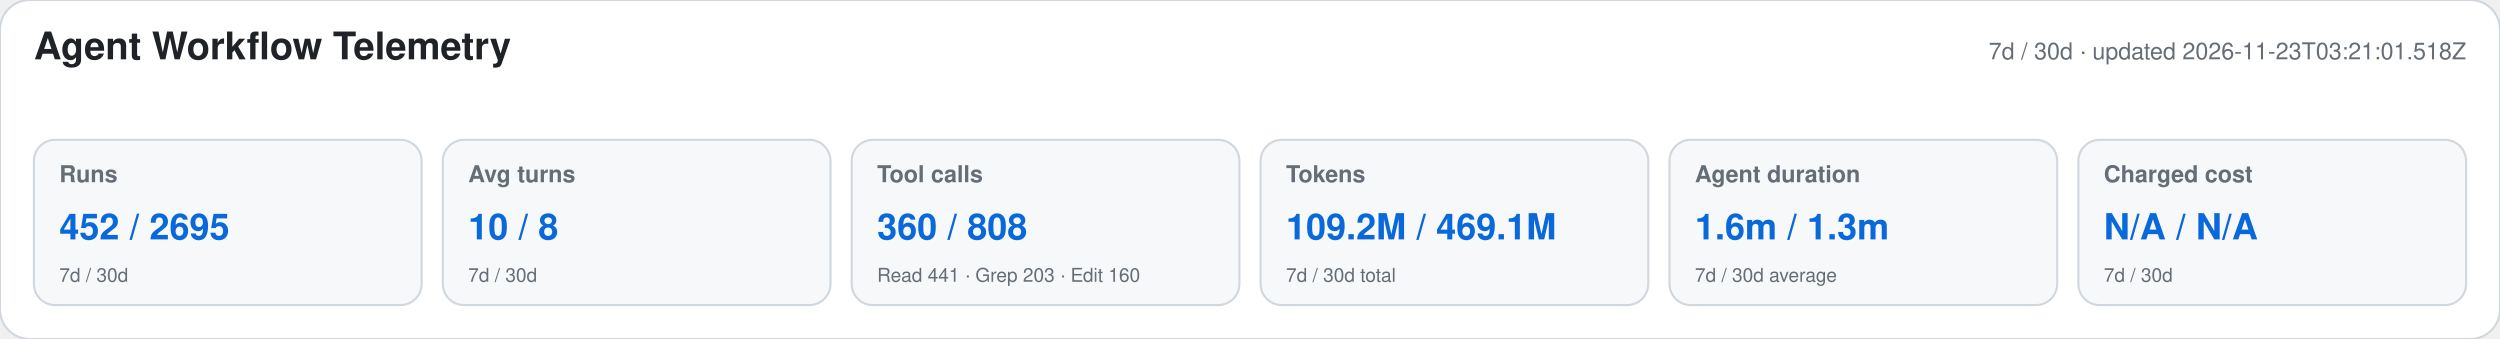
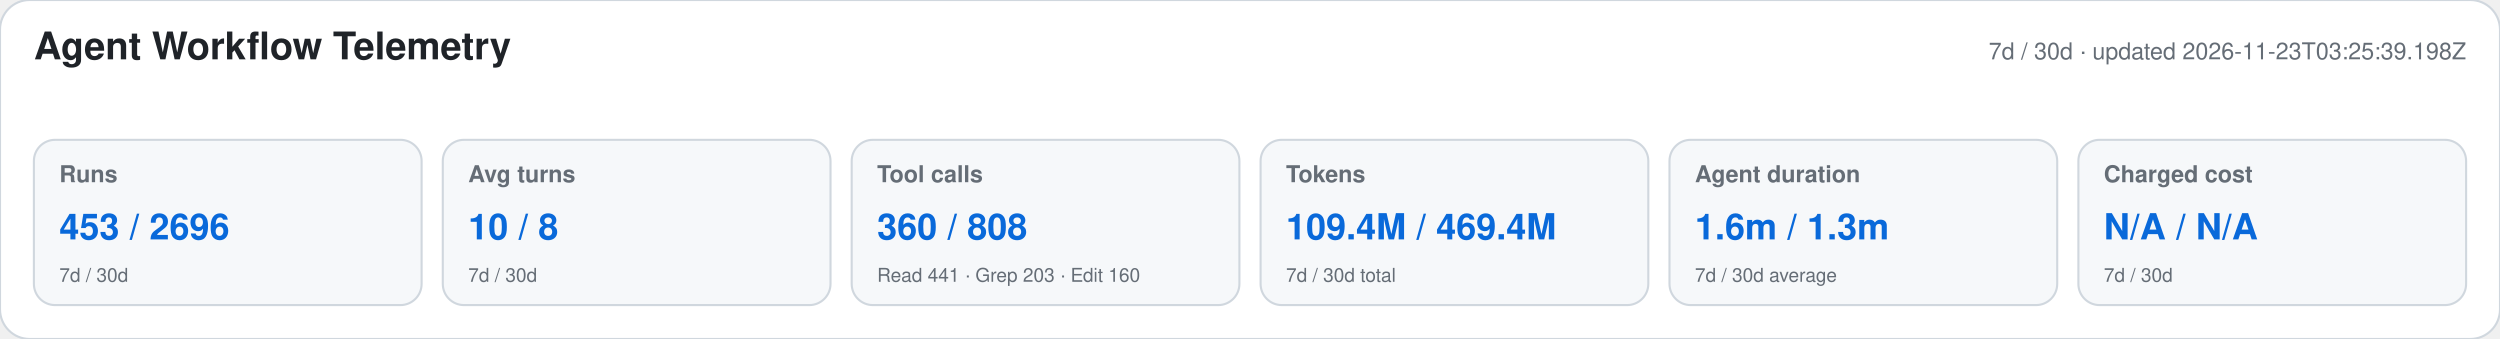
<svg xmlns="http://www.w3.org/2000/svg" width="1180" height="160" viewBox="0 0 1180 160" role="img" aria-labelledby="title desc">
  <style>text{font-family:-apple-system,BlinkMacSystemFont,"Segoe UI",Helvetica,Arial,sans-serif}.heading{font-size:18px;font-weight:650;fill:#1f2328}.meta,.label,.secondary{fill:#656d76}.meta,.label{font-size:11px}.label{font-weight:600}.primary{font-size:17px;font-weight:700;fill:#0969da}.secondary{font-size:9px}</style>
  <rect width="1180" height="160" rx="14" fill="#ffffff" stroke="#d0d7de" />
  <text x="16" y="28" class="heading">Agent Workflow Telemetry</text>
-   <text x="1164" y="28" text-anchor="end" class="meta">7d / 30d · updated 2026-11-23T03:21:01.518Z</text>
+   <text x="1164" y="28" text-anchor="end" class="meta">7d / 30d · updated 2026-11-23T03:25:39.198Z</text>
  <g>
    <rect x="16" y="66" width="183" height="78" rx="10" fill="#f6f8fa" stroke="#d0d7de" />
    <text x="28" y="86" class="label">Runs</text>
-     <text x="28" y="113" class="primary">452 / 2695</text>
+     <text x="28" y="113" class="primary">453 / 2696</text>
    <text x="28" y="133" class="secondary">7d / 30d</text>
  </g>
  <g>
    <rect x="209" y="66" width="183" height="78" rx="10" fill="#f6f8fa" stroke="#d0d7de" />
    <text x="221" y="86" class="label">Avg turns</text>
    <text x="221" y="113" class="primary">10 / 8</text>
    <text x="221" y="133" class="secondary">7d / 30d</text>
  </g>
  <g>
    <rect x="402" y="66" width="183" height="78" rx="10" fill="#f6f8fa" stroke="#d0d7de" />
    <text x="414" y="86" class="label">Tool calls</text>
    <text x="414" y="113" class="primary">360 / 808</text>
    <text x="414" y="133" class="secondary">Read 441 · Grep 203 · Edit 160</text>
  </g>
  <g>
    <rect x="595" y="66" width="183" height="78" rx="10" fill="#f6f8fa" stroke="#d0d7de" />
    <text x="607" y="86" class="label">Tokens</text>
-     <text x="607" y="113" class="primary">109.2M / 469.1M</text>
+     <text x="607" y="113" class="primary">109.4M / 469.4M</text>
    <text x="607" y="133" class="secondary">7d / 30d total</text>
  </g>
  <g>
    <rect x="788" y="66" width="183" height="78" rx="10" fill="#f6f8fa" stroke="#d0d7de" />
    <text x="800" y="86" class="label">Agent duration</text>
    <text x="800" y="113" class="primary">1.6m / 1.3m</text>
    <text x="800" y="133" class="secondary">7d / 30d average</text>
  </g>
  <g>
    <rect x="981" y="66" width="183" height="78" rx="10" fill="#f6f8fa" stroke="#d0d7de" />
    <text x="993" y="86" class="label">Charged cost</text>
    <text x="993" y="113" class="primary">N/A / N/A</text>
    <text x="993" y="133" class="secondary">7d / 30d</text>
  </g>
</svg>
